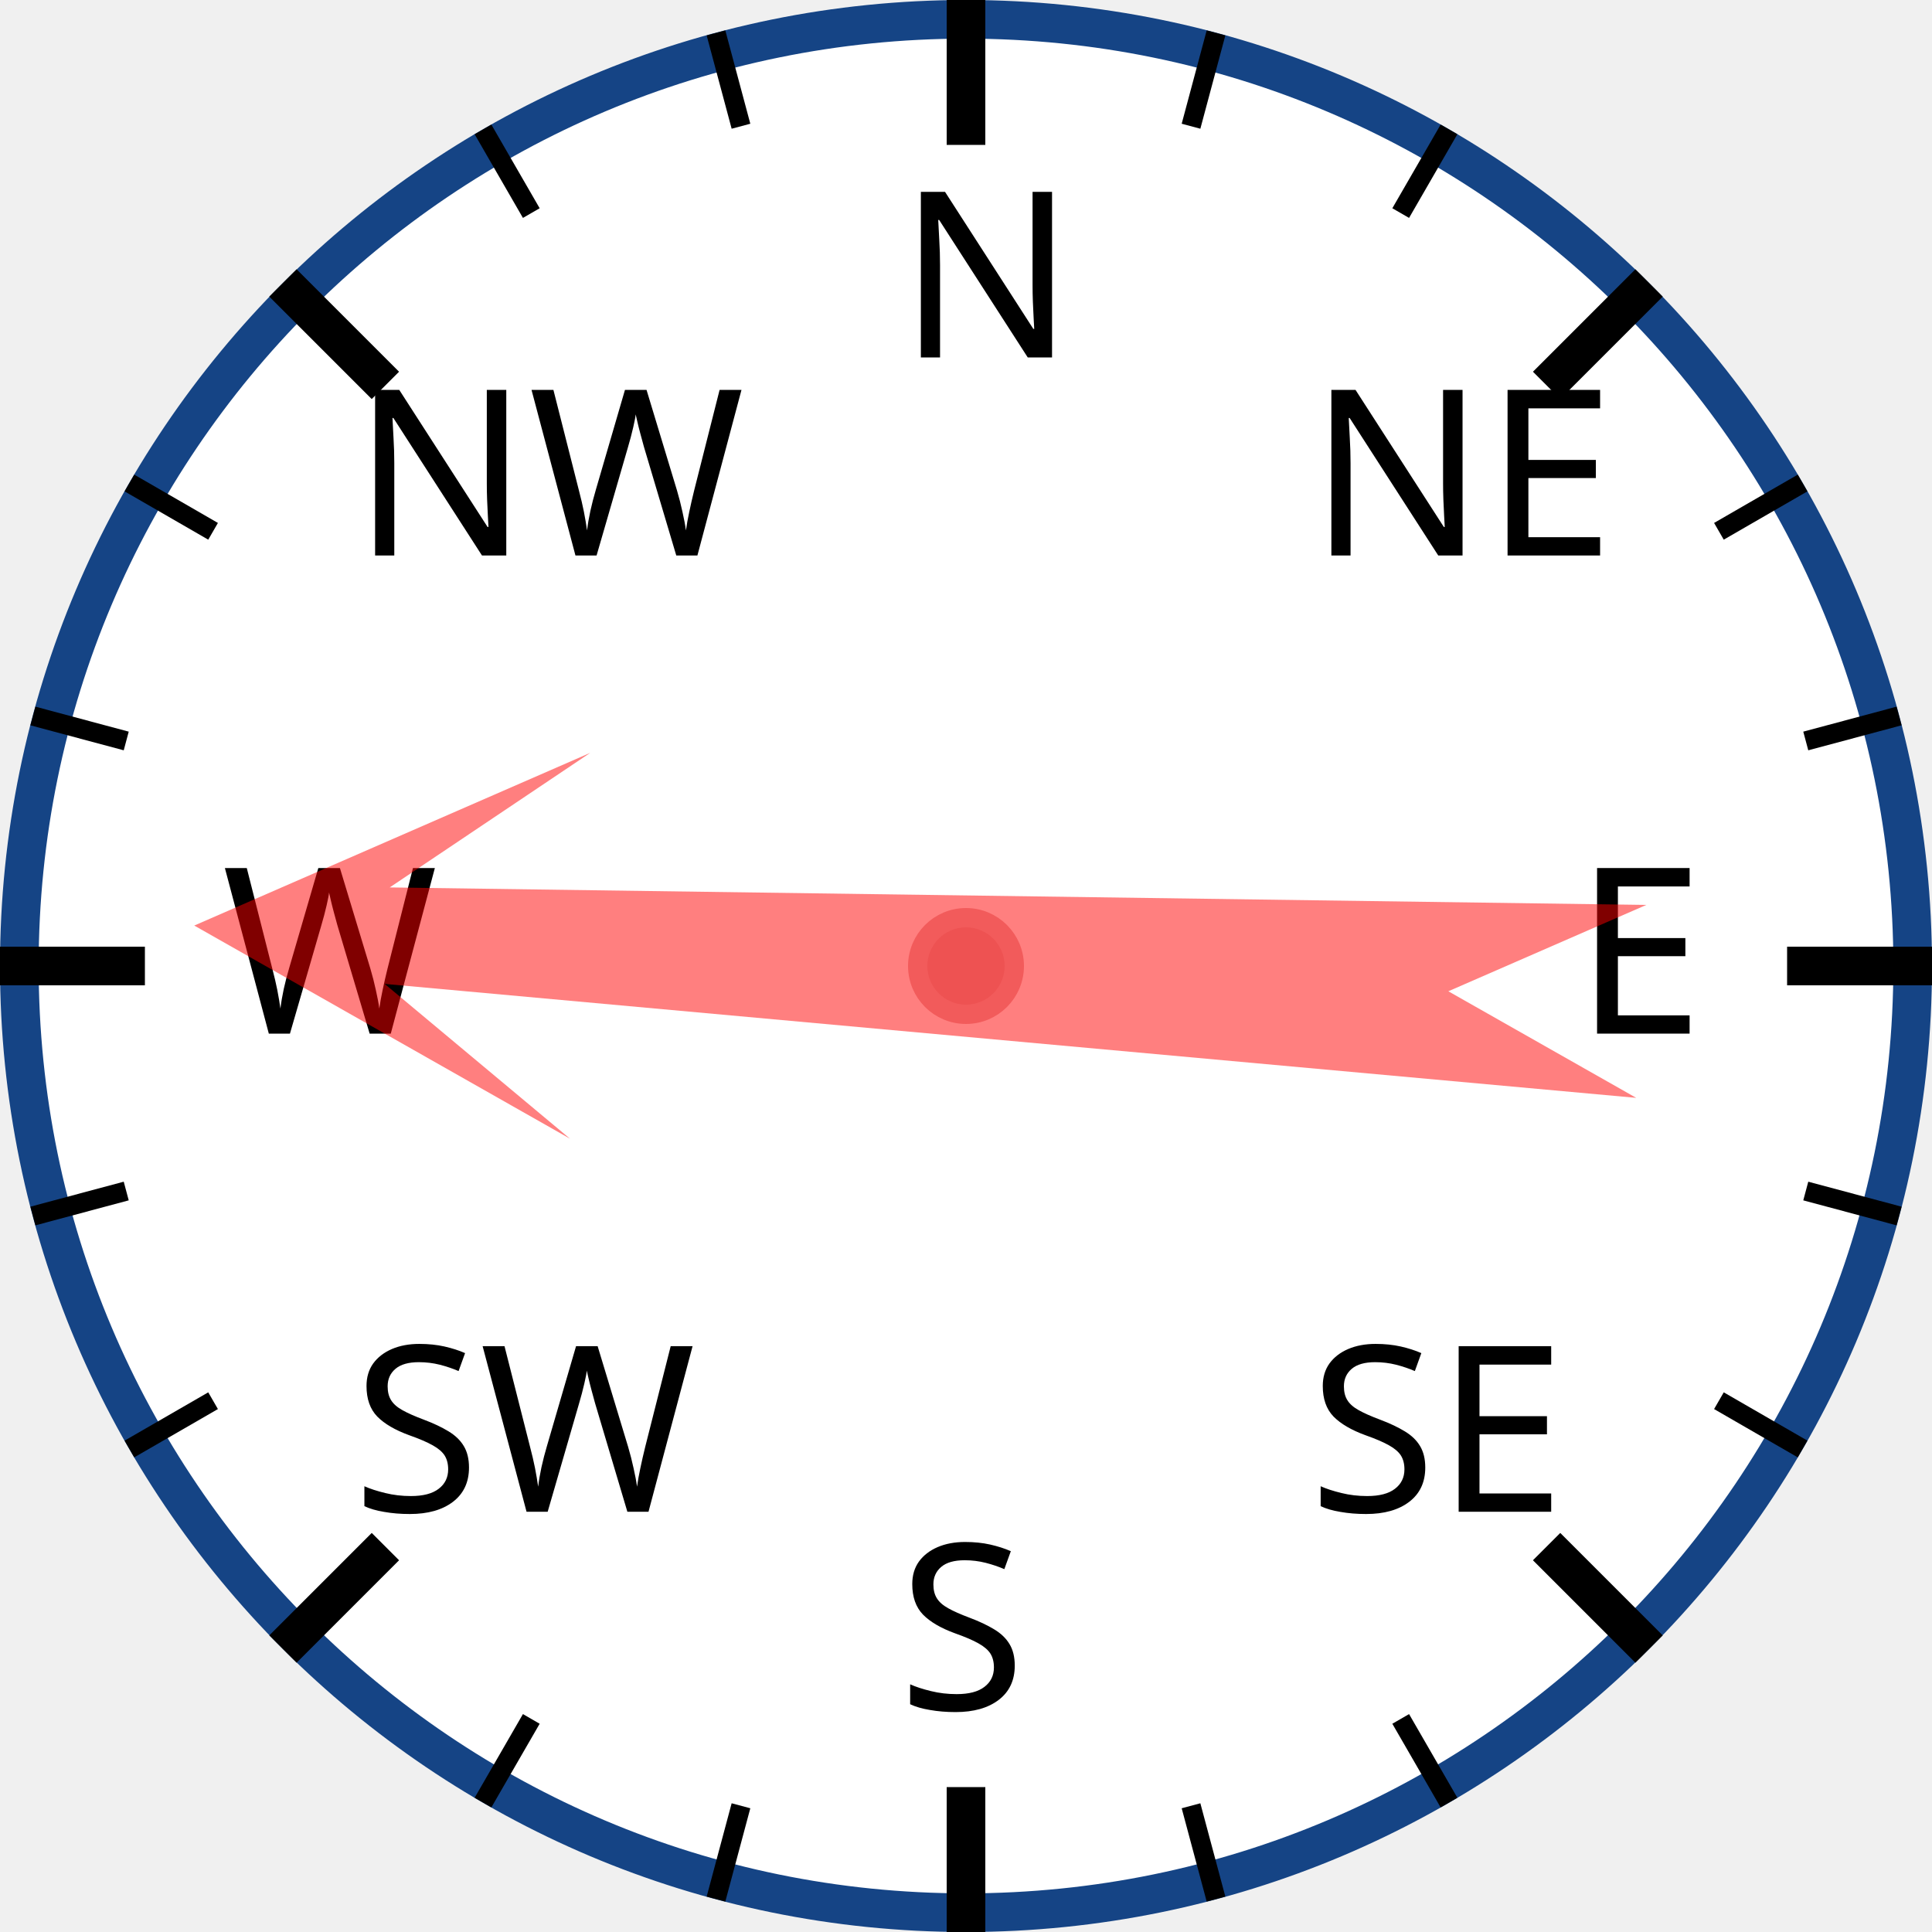
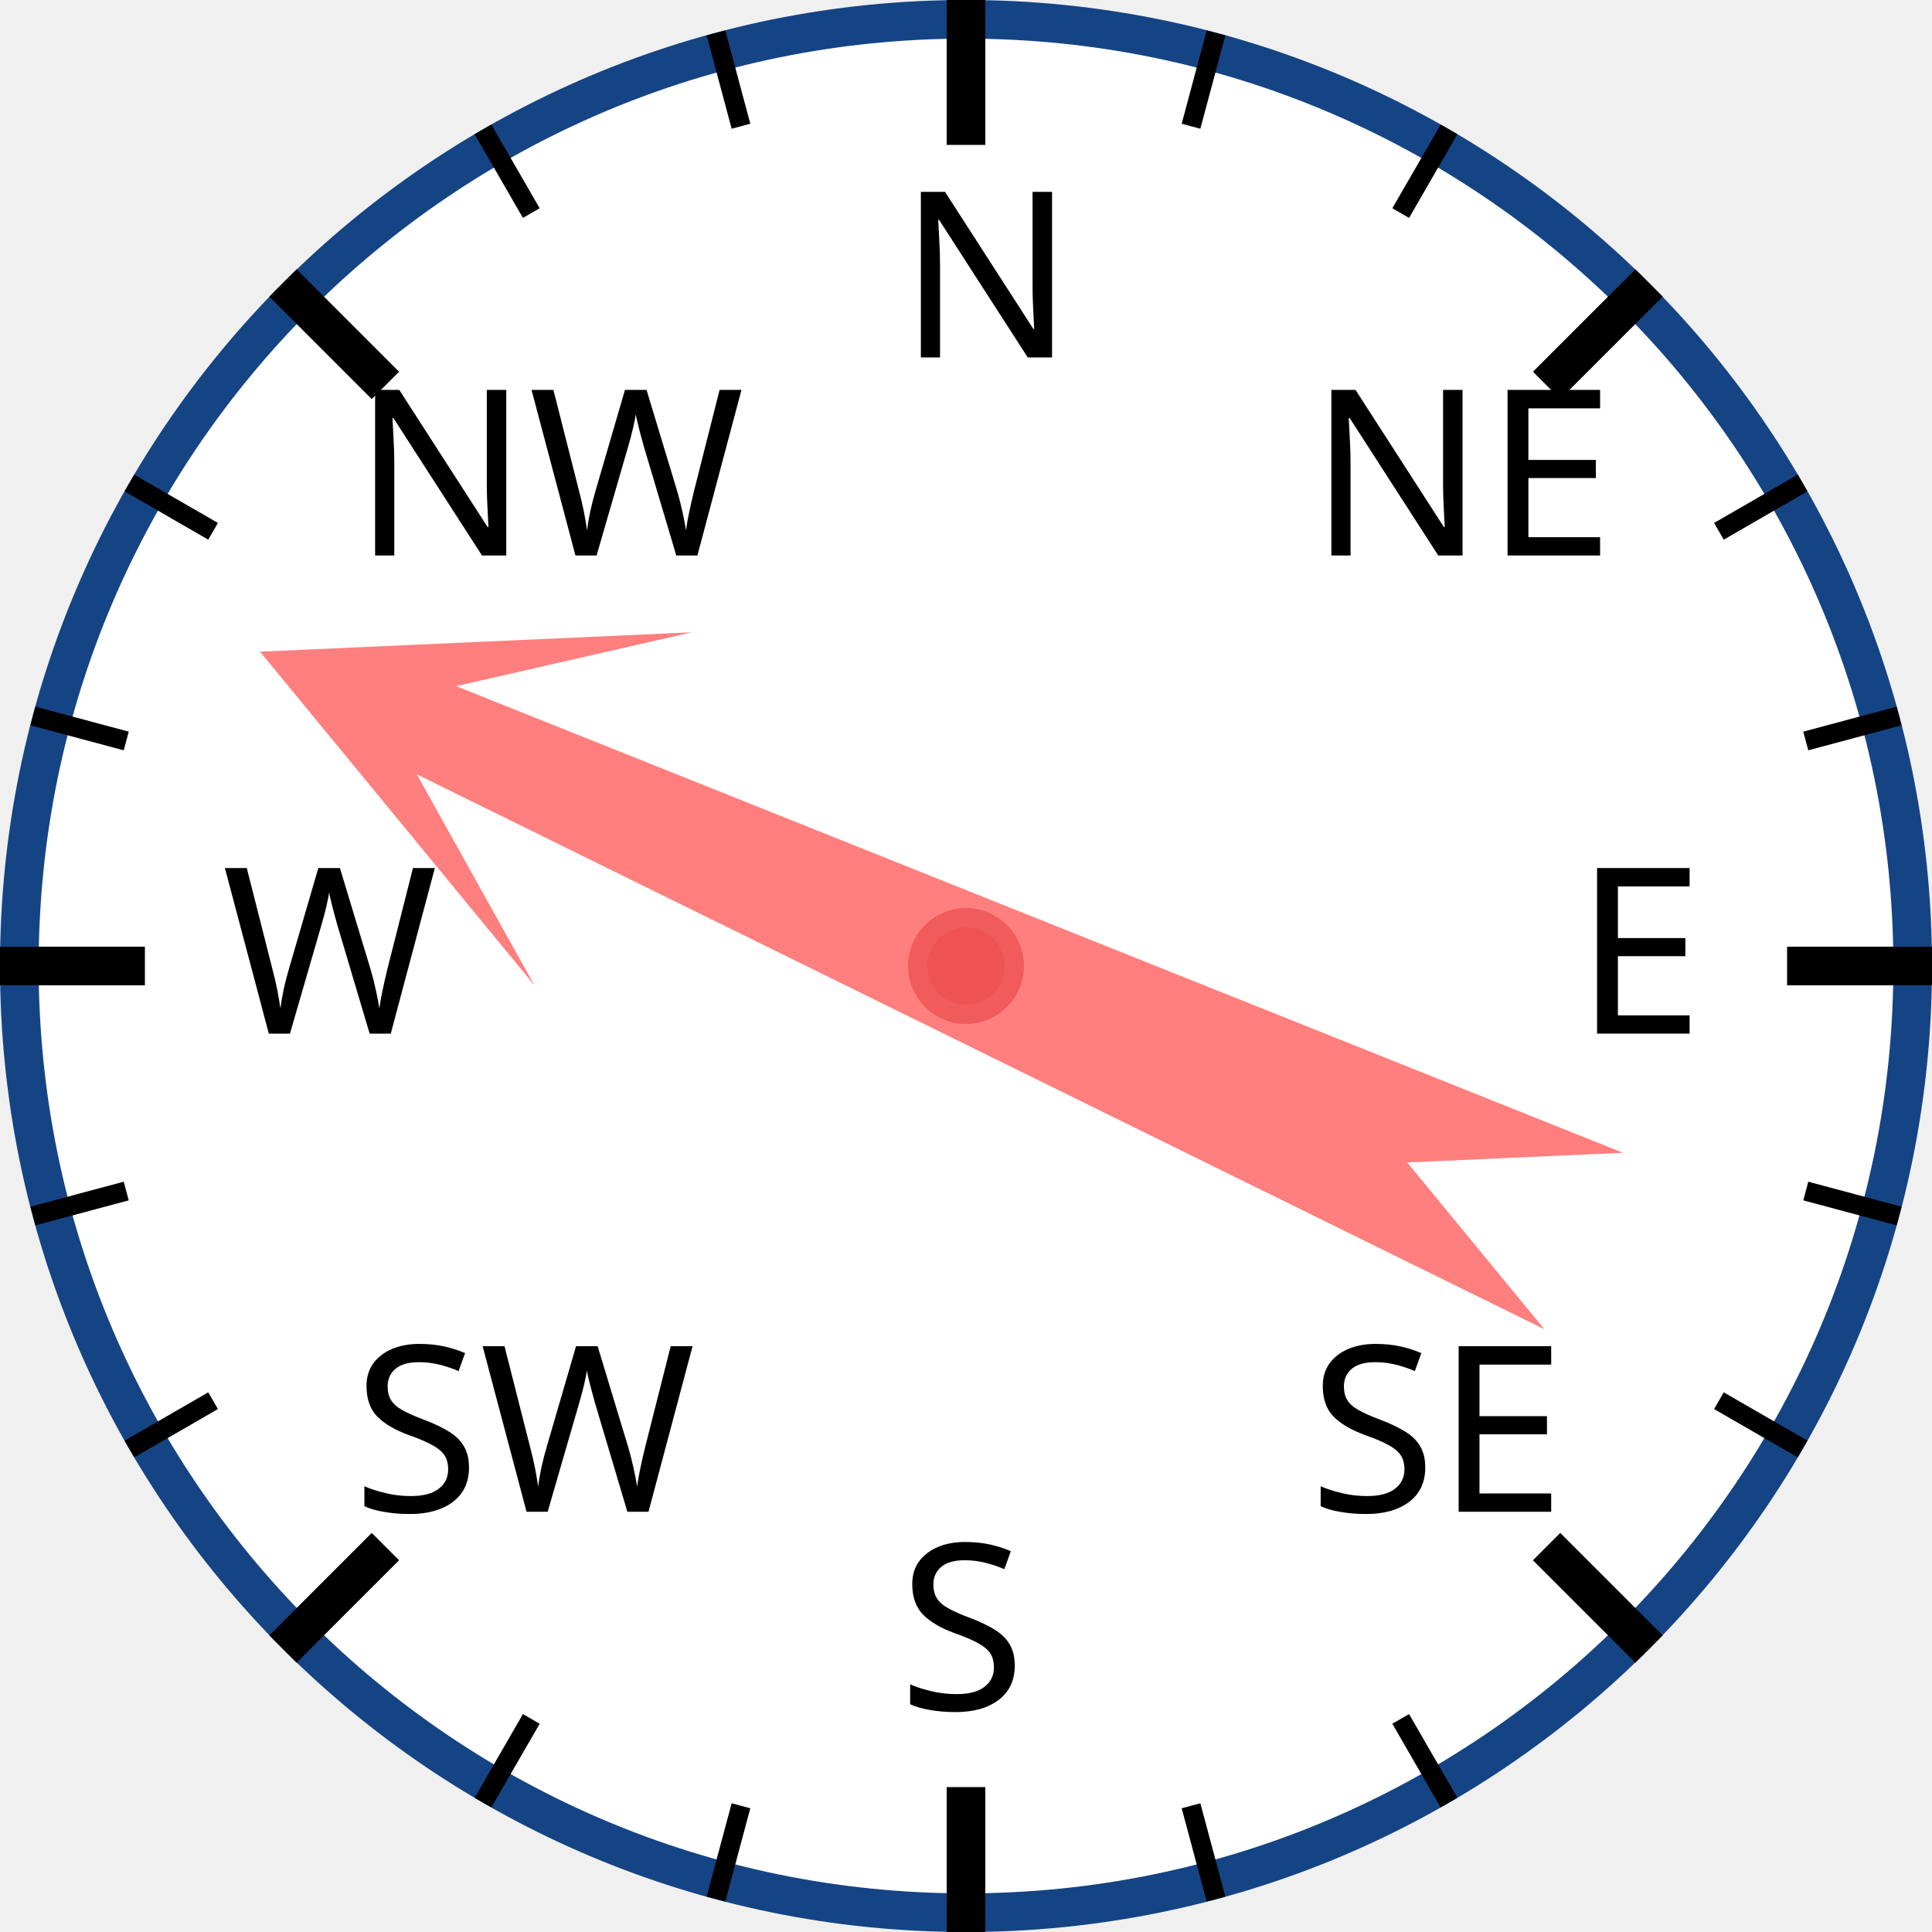
<svg xmlns="http://www.w3.org/2000/svg" width="120px" height="120px" viewBox="0 0 200 200">
  <circle cx="100" cy="100" r="98" style="fill: white; stroke: #154485; stroke-width: 4;" />
  <text x="93.0" y="37.0" style="font-family: sans-serif; font-size: 18pt;">N</text>
  <line x1="100.0" y1="0.0" x2="100.0" y2="15.0" style="stroke: black; stroke-width: 4;" />
  <line x1="74.118" y1="3.407" x2="76.706" y2="13.067" style="stroke: black; stroke-width: 2;" />
  <line x1="50" y1="13.397" x2="55" y2="22.058" style="stroke: black; stroke-width: 2;" />
  <text x="36.503" y="57.503" style="font-family: sans-serif; font-size: 18pt;">NW</text>
  <line x1="29.289" y1="29.289" x2="39.896" y2="39.896" style="stroke: black; stroke-width: 4;" />
  <line x1="13.397" y1="50" x2="22.058" y2="55" style="stroke: black; stroke-width: 2;" />
  <line x1="3.407" y1="74.118" x2="13.067" y2="76.706" style="stroke: black; stroke-width: 2;" />
  <text x="23.0" y="107.0" style="font-family: sans-serif; font-size: 18pt;">W</text>
  <line x1="0.0" y1="100.0" x2="15.0" y2="100.0" style="stroke: black; stroke-width: 4;" />
  <line x1="3.407" y1="125.882" x2="13.067" y2="123.294" style="stroke: black; stroke-width: 2;" />
  <line x1="13.397" y1="150" x2="22.058" y2="145" style="stroke: black; stroke-width: 2;" />
  <text x="36.503" y="156.497" style="font-family: sans-serif; font-size: 18pt;">SW</text>
  <line x1="29.289" y1="170.711" x2="39.896" y2="160.104" style="stroke: black; stroke-width: 4;" />
  <line x1="50" y1="186.603" x2="55" y2="177.942" style="stroke: black; stroke-width: 2;" />
  <line x1="74.118" y1="196.593" x2="76.706" y2="186.933" style="stroke: black; stroke-width: 2;" />
  <text x="93" y="177.0" style="font-family: sans-serif; font-size: 18pt;">S</text>
  <line x1="100" y1="200.0" x2="100" y2="185.0" style="stroke: black; stroke-width: 4;" />
  <line x1="125.882" y1="196.593" x2="123.294" y2="186.933" style="stroke: black; stroke-width: 2;" />
  <line x1="150.0" y1="186.603" x2="145.0" y2="177.942" style="stroke: black; stroke-width: 2;" />
  <text x="135.497" y="156.497" style="font-family: sans-serif; font-size: 18pt;">SE</text>
  <line x1="170.711" y1="170.711" x2="160.104" y2="160.104" style="stroke: black; stroke-width: 4;" />
  <line x1="186.603" y1="150" x2="177.942" y2="145" style="stroke: black; stroke-width: 2;" />
  <line x1="196.593" y1="125.882" x2="186.933" y2="123.294" style="stroke: black; stroke-width: 2;" />
  <text x="163.0" y="107" style="font-family: sans-serif; font-size: 18pt;">E</text>
  <line x1="200.0" y1="100" x2="185.0" y2="100" style="stroke: black; stroke-width: 4;" />
  <line x1="196.593" y1="74.118" x2="186.933" y2="76.706" style="stroke: black; stroke-width: 2;" />
  <line x1="186.603" y1="50" x2="177.942" y2="55" style="stroke: black; stroke-width: 2;" />
  <text x="135.497" y="57.503" style="font-family: sans-serif; font-size: 18pt;">NE</text>
  <line x1="170.711" y1="29.289" x2="160.104" y2="39.896" style="stroke: black; stroke-width: 4;" />
  <line x1="150" y1="13.397" x2="145" y2="22.058" style="stroke: black; stroke-width: 2;" />
  <line x1="125.882" y1="3.407" x2="123.294" y2="13.067" style="stroke: black; stroke-width: 2;" />
-   <polygon points="100 20 120 60 105 40 110 170 100 150 90 170 95 40 80 60" style="fill: red; fill-opacity: 0.5;" transform="rotate(273,100,100)" />
+   <polygon points="100 20 120 60 105 40 110 170 100 150 90 170 95 40 80 60" style="fill: red; fill-opacity: 0.5;" transform="rotate(294,100,100)" />
  <circle cx="100" cy="100" r="5" style="fill: #EE5252; stroke: #F25B5B; stroke-width: 2;" />
</svg>
